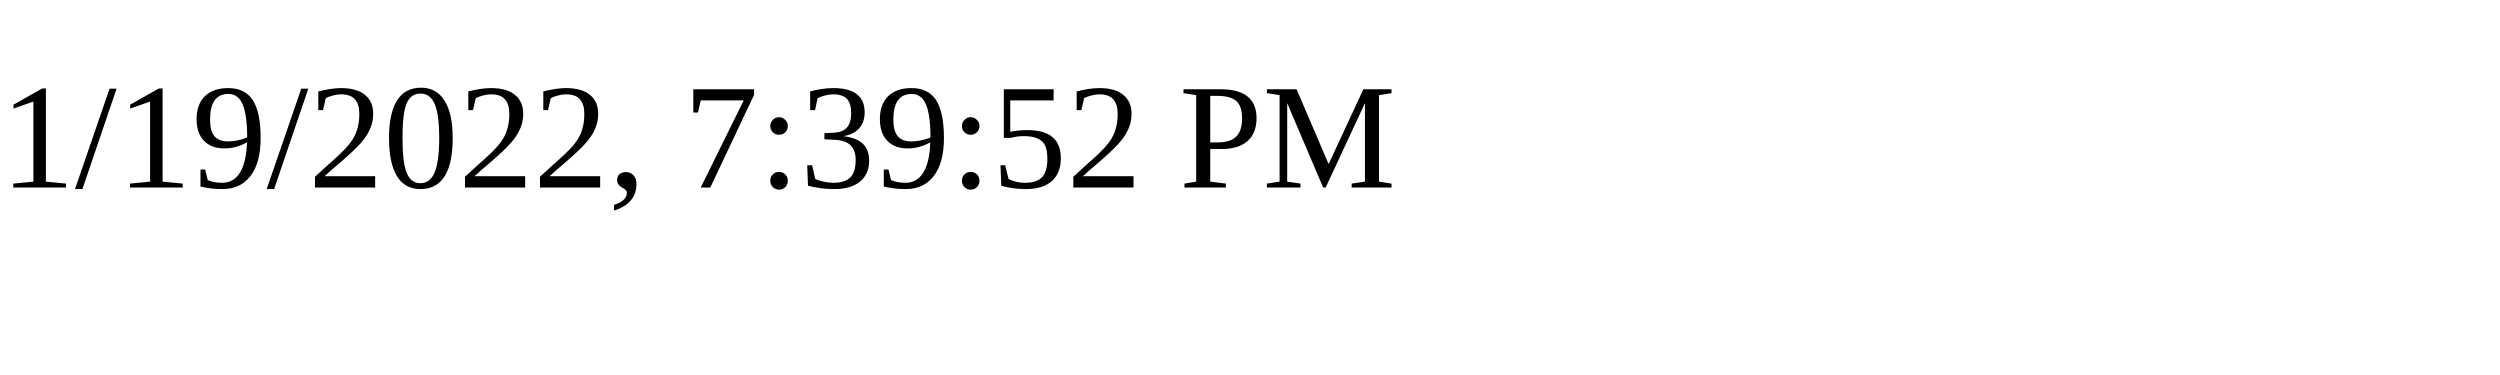
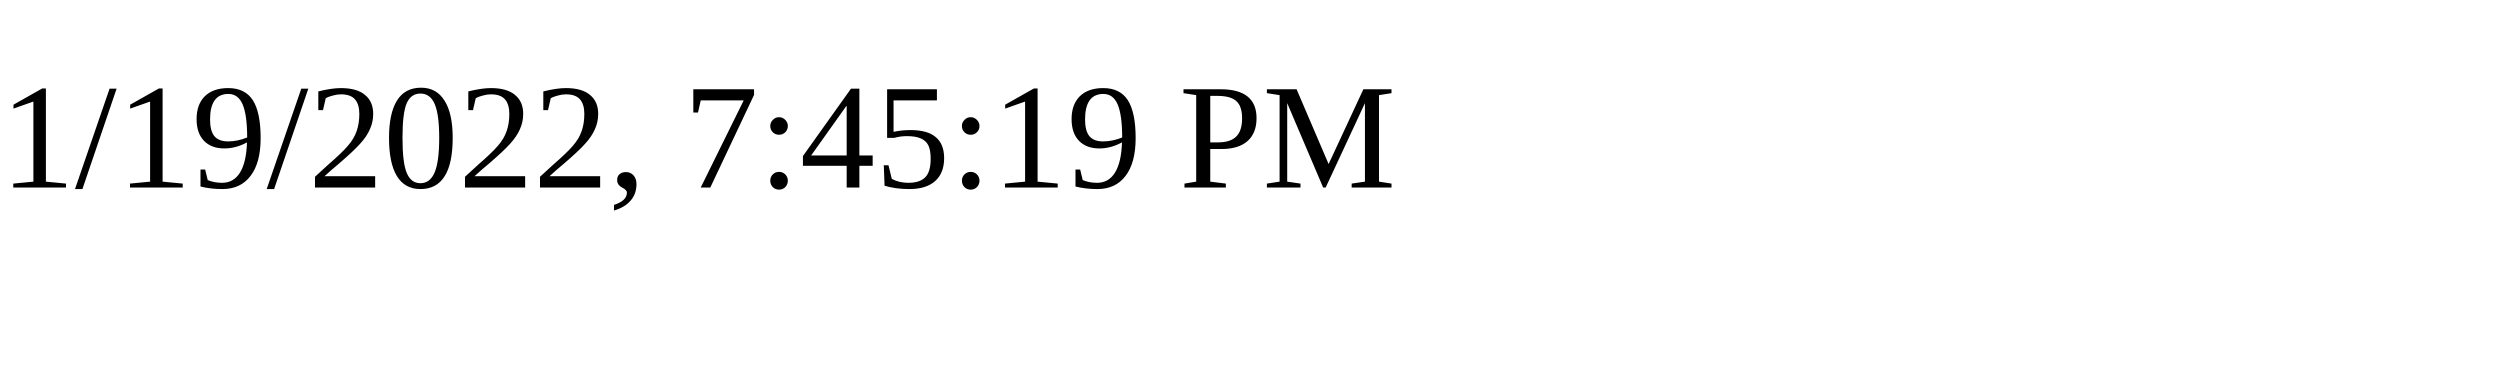
<svg xmlns="http://www.w3.org/2000/svg" height="30" width="200">
-   <text x="0" y="15">1/19/2022, 7:39:52 PM</text>
+   <text x="0" y="15">1/19/2022, 7:45:19 PM</text>
</svg>
